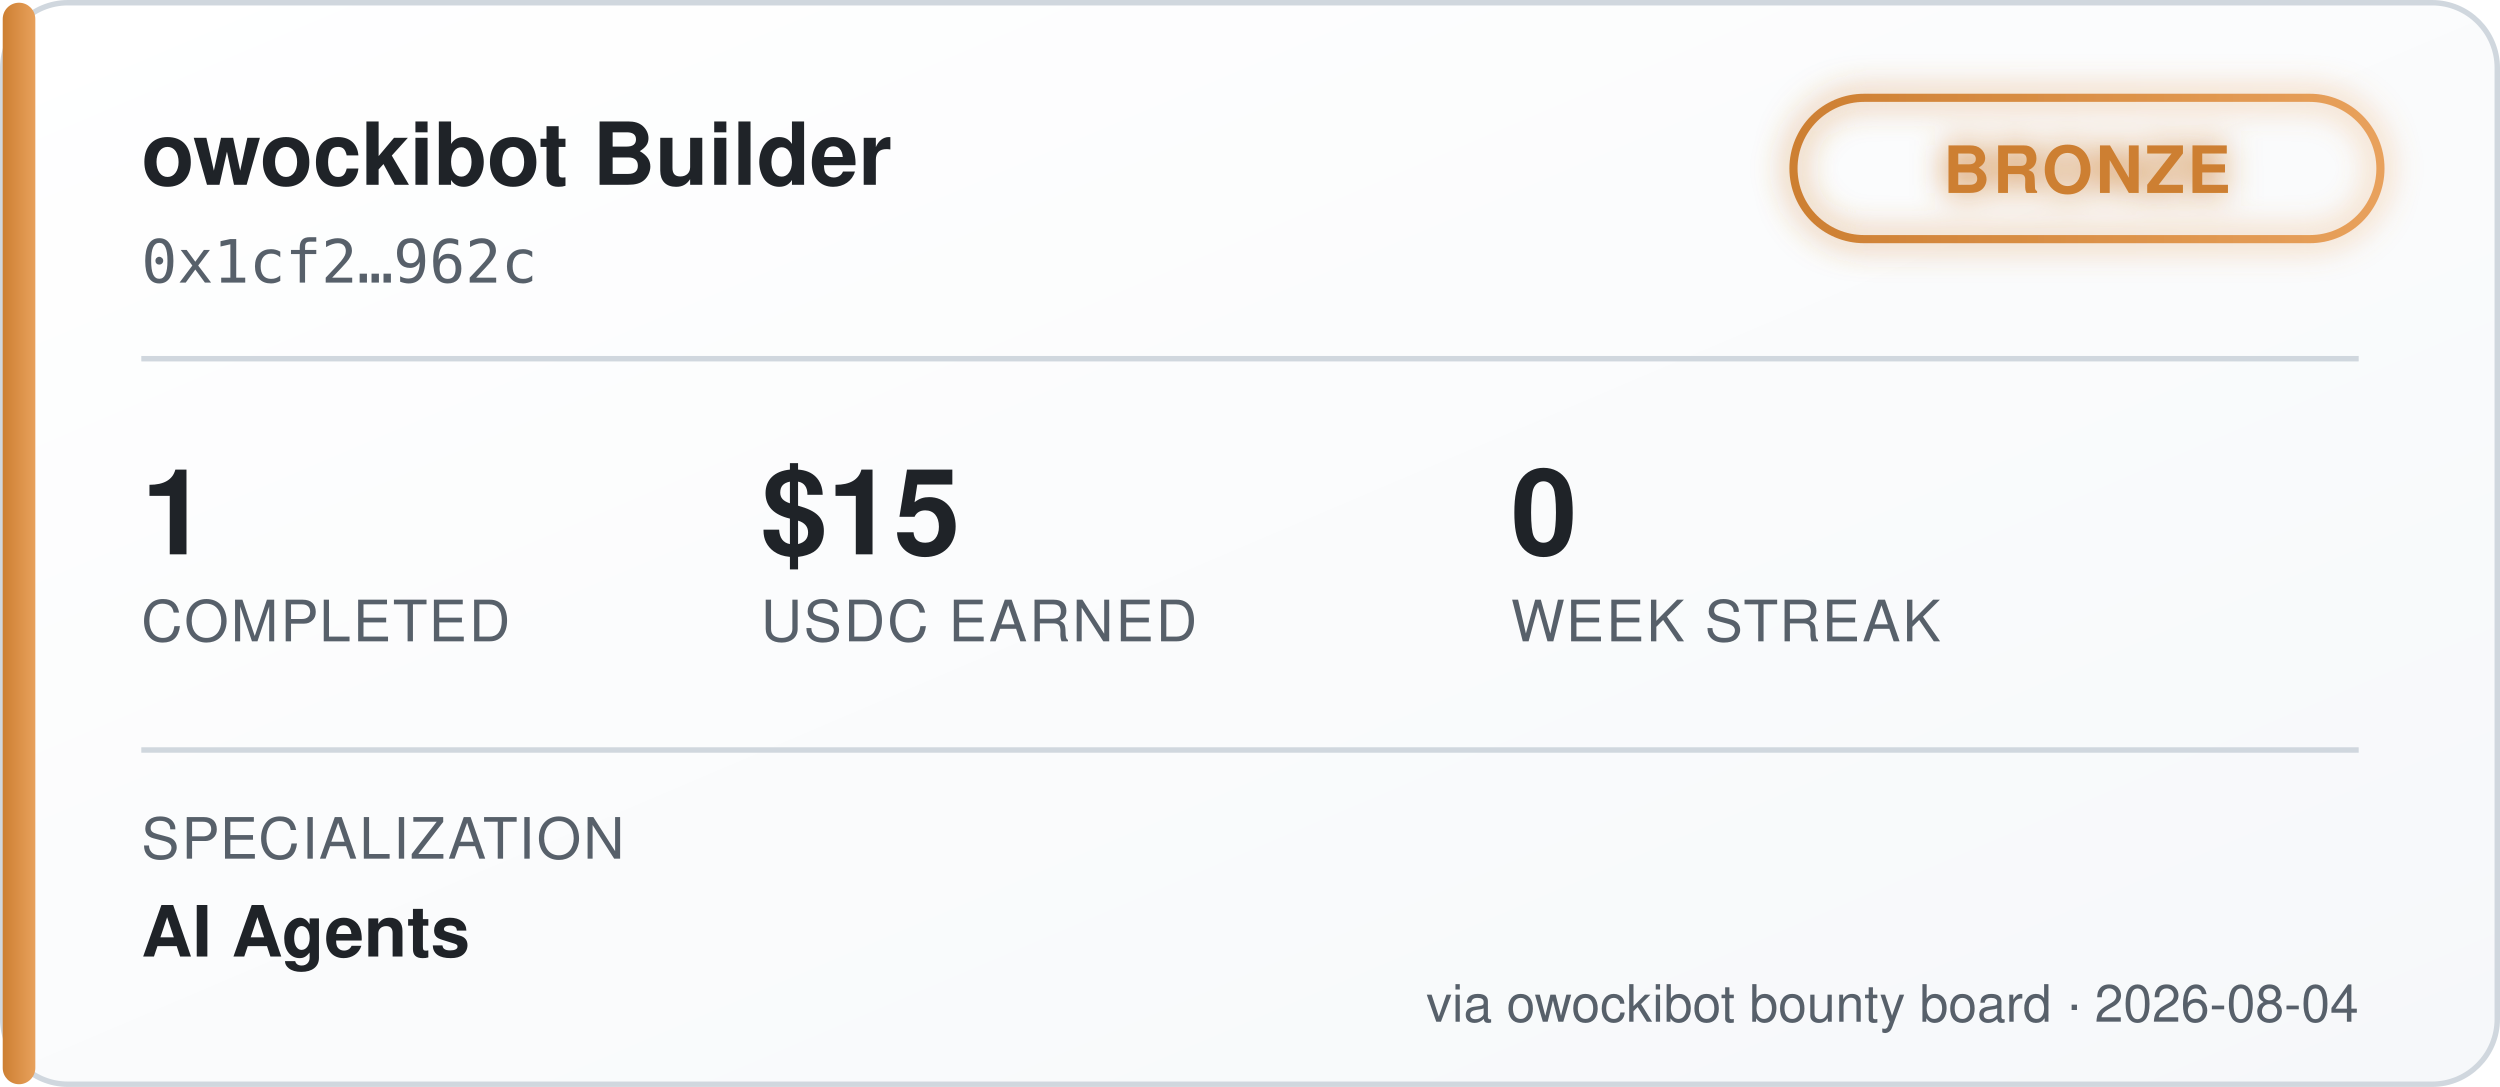
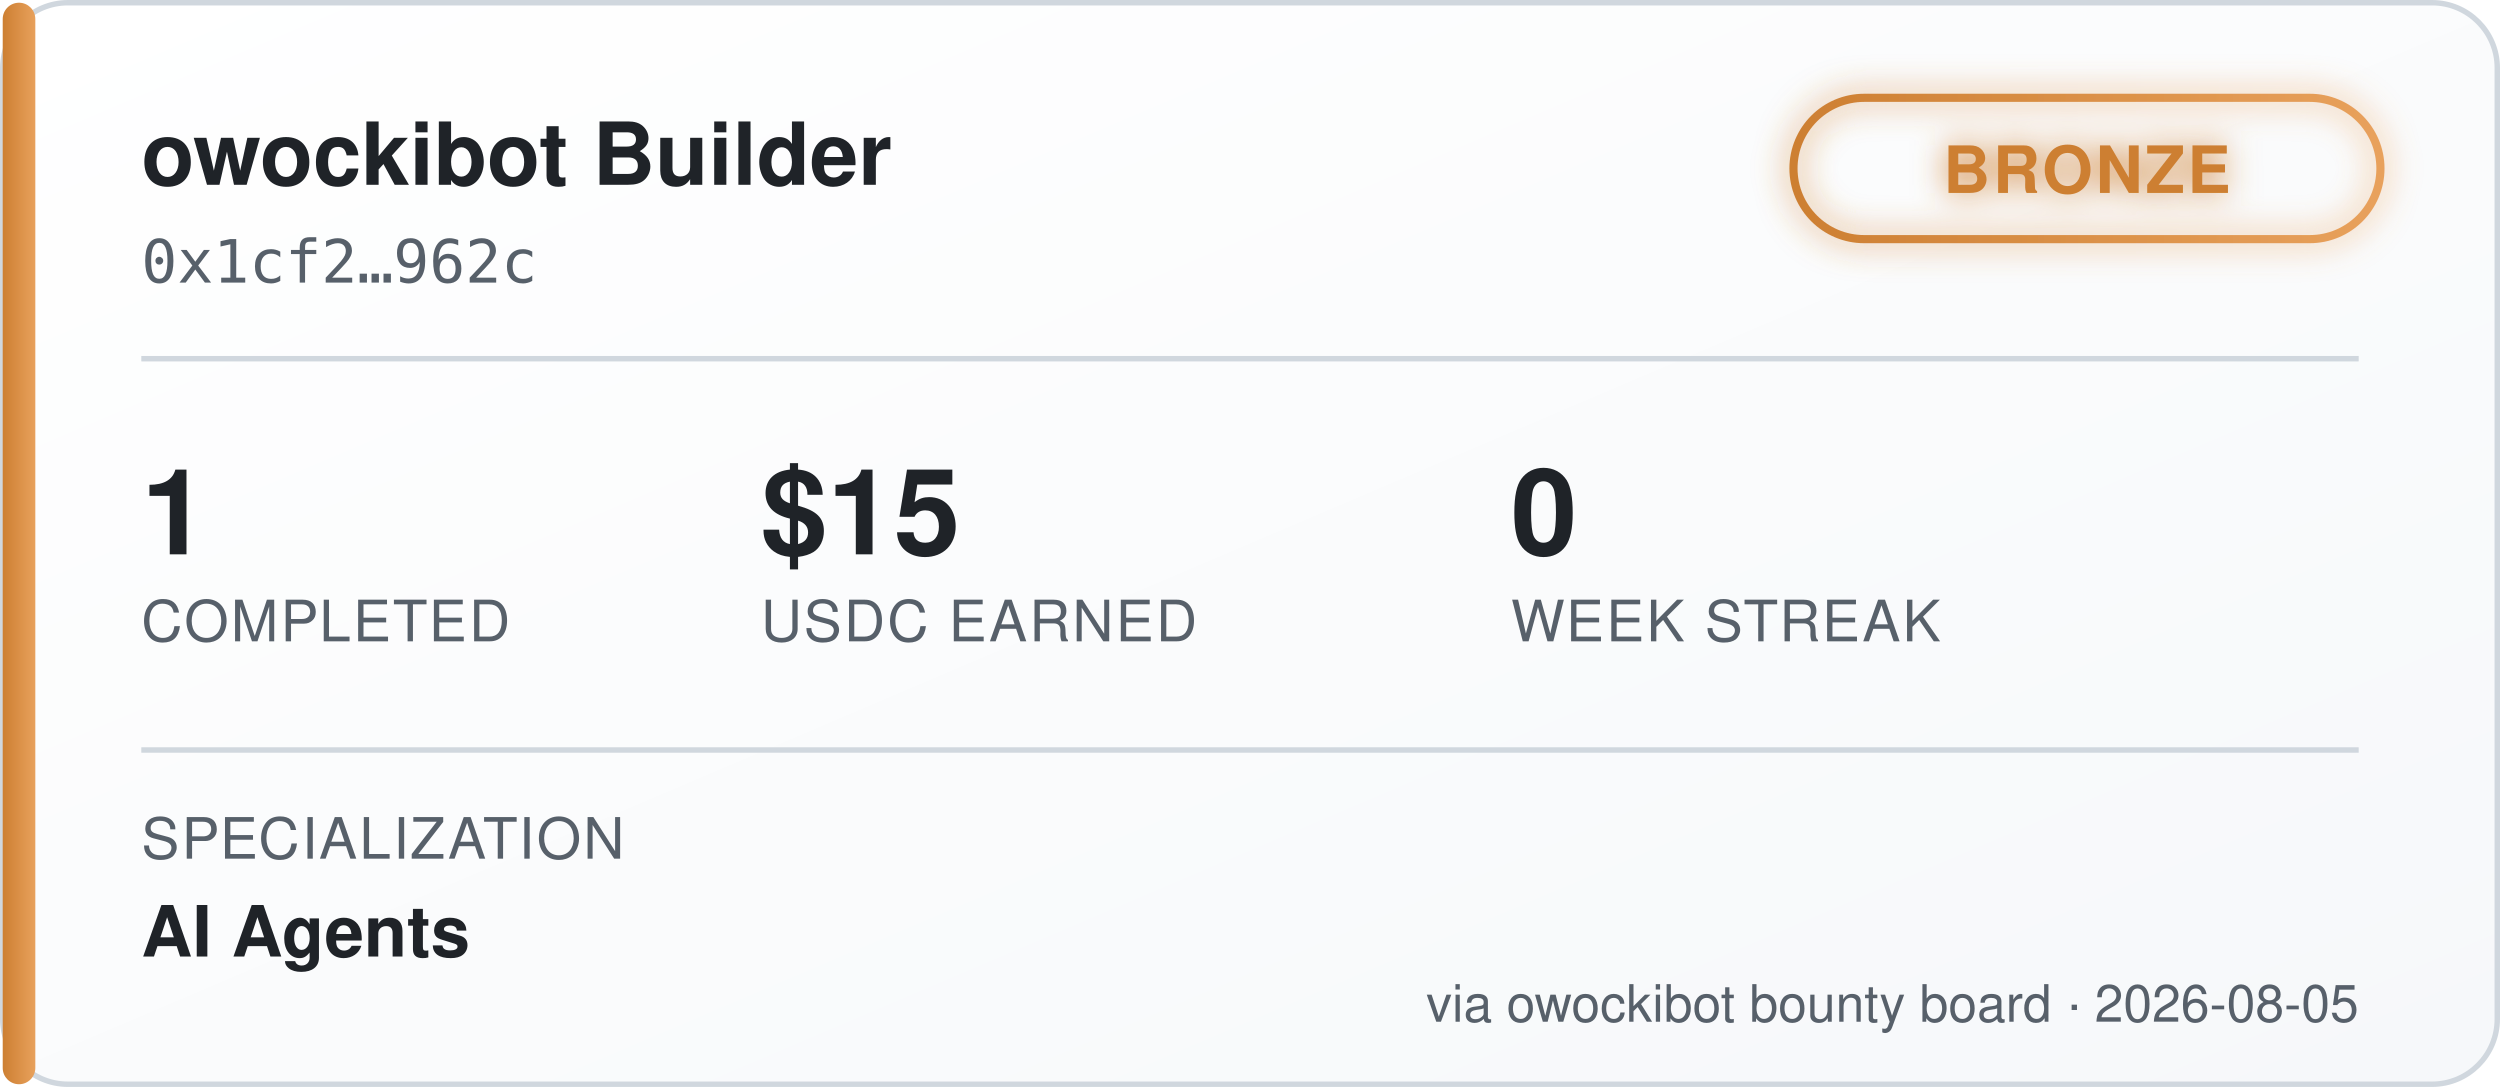
<svg xmlns="http://www.w3.org/2000/svg" width="460" height="200" viewBox="0 0 460 200" font-family="'Segoe UI', Helvetica, Arial, sans-serif">
  <defs>
    <linearGradient id="bgGrad" x1="0" y1="0" x2="1" y2="1">
      <stop offset="0%" stop-color="#ffffff" />
      <stop offset="100%" stop-color="#f6f8fa" />
    </linearGradient>
    <linearGradient id="tierGrad" x1="0" y1="0" x2="1" y2="0">
      <stop offset="0%" stop-color="#cd7f32" />
      <stop offset="100%" stop-color="#e8a15c" />
    </linearGradient>
    <filter id="glow" x="-50%" y="-50%" width="200%" height="200%">
      <feGaussianBlur stdDeviation="3" result="blur" />
      <feMerge>
        <feMergeNode in="blur" />
        <feMergeNode in="SourceGraphic" />
      </feMerge>
    </filter>
  </defs>
  <rect x="0.5" y="0.5" width="459" height="199" rx="12" fill="url(#bgGrad)" stroke="#d0d7de" />
  <rect x="0.5" y="0.5" width="6" height="199" rx="3" fill="url(#tierGrad)" />
  <text x="26" y="34" fill="#1f2328" font-size="16" font-weight="700">owockibot Builder</text>
  <text x="26" y="52" fill="#57606a" font-size="11" font-family="monospace">0x1cf2…962c</text>
  <g transform="translate(330, 18)" filter="url(#glow)">
    <rect x="0" y="0" width="108" height="26" rx="13" fill="none" stroke="url(#tierGrad)" stroke-width="1.5" />
    <text x="54" y="17.5" fill="#cd7f32" font-size="12" font-weight="700" text-anchor="middle" letter-spacing="0.5">BRONZE</text>
  </g>
  <line x1="26" y1="66" x2="434" y2="66" stroke="#d0d7de" stroke-width="1" />
  <g font-size="22" font-weight="700" fill="#1f2328">
    <text x="26" y="102">1</text>
    <text x="140" y="102">$15</text>
    <text x="278" y="102">0</text>
  </g>
  <g font-size="10.5" fill="#57606a" letter-spacing="0.4">
    <text x="26" y="118">COMPLETED</text>
    <text x="140" y="118">USDC EARNED</text>
    <text x="278" y="118">WEEK STREAK</text>
  </g>
  <line x1="26" y1="138" x2="434" y2="138" stroke="#d0d7de" stroke-width="1" />
  <text x="26" y="158" fill="#57606a" font-size="10.5" letter-spacing="0.4">SPECIALIZATION</text>
  <text x="26" y="176" fill="#1f2328" font-size="13" font-weight="600">AI Agents</text>
-   <text x="434" y="188" fill="#57606a" font-size="9.5" text-anchor="end">via owockibot bounty board · 2026-08-04</text>
+   <text x="434" y="188" fill="#57606a" font-size="9.5" text-anchor="end">via owockibot bounty board · 2026-08-05</text>
</svg>
